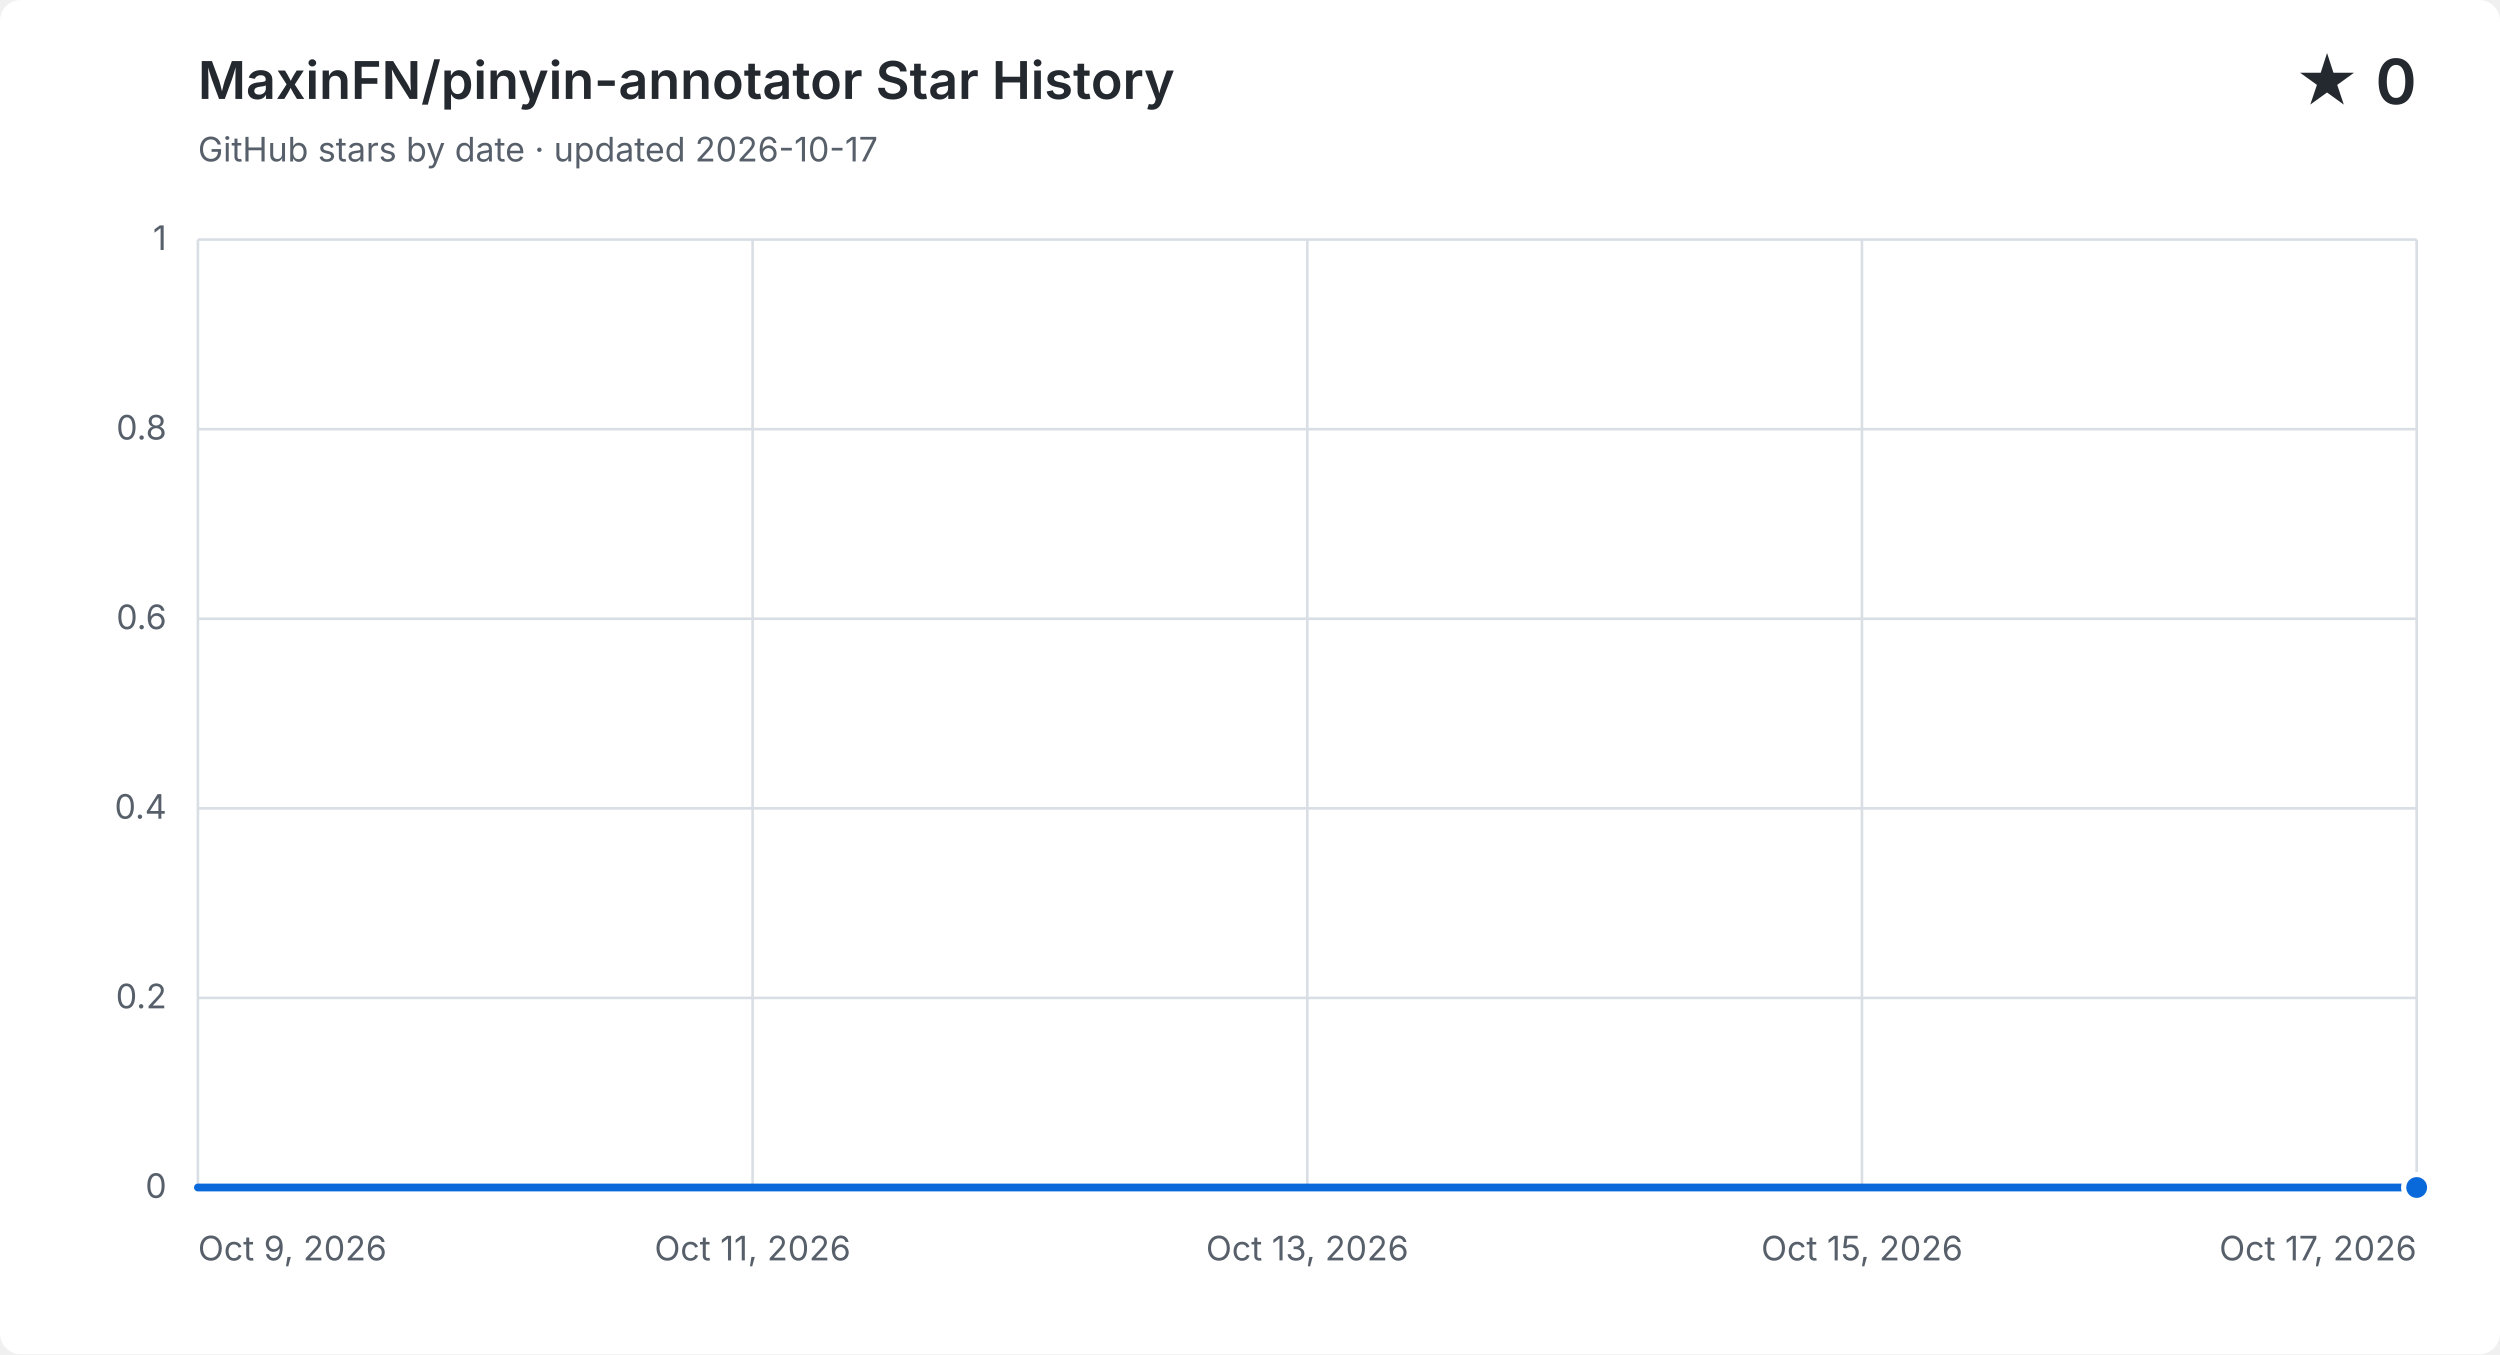
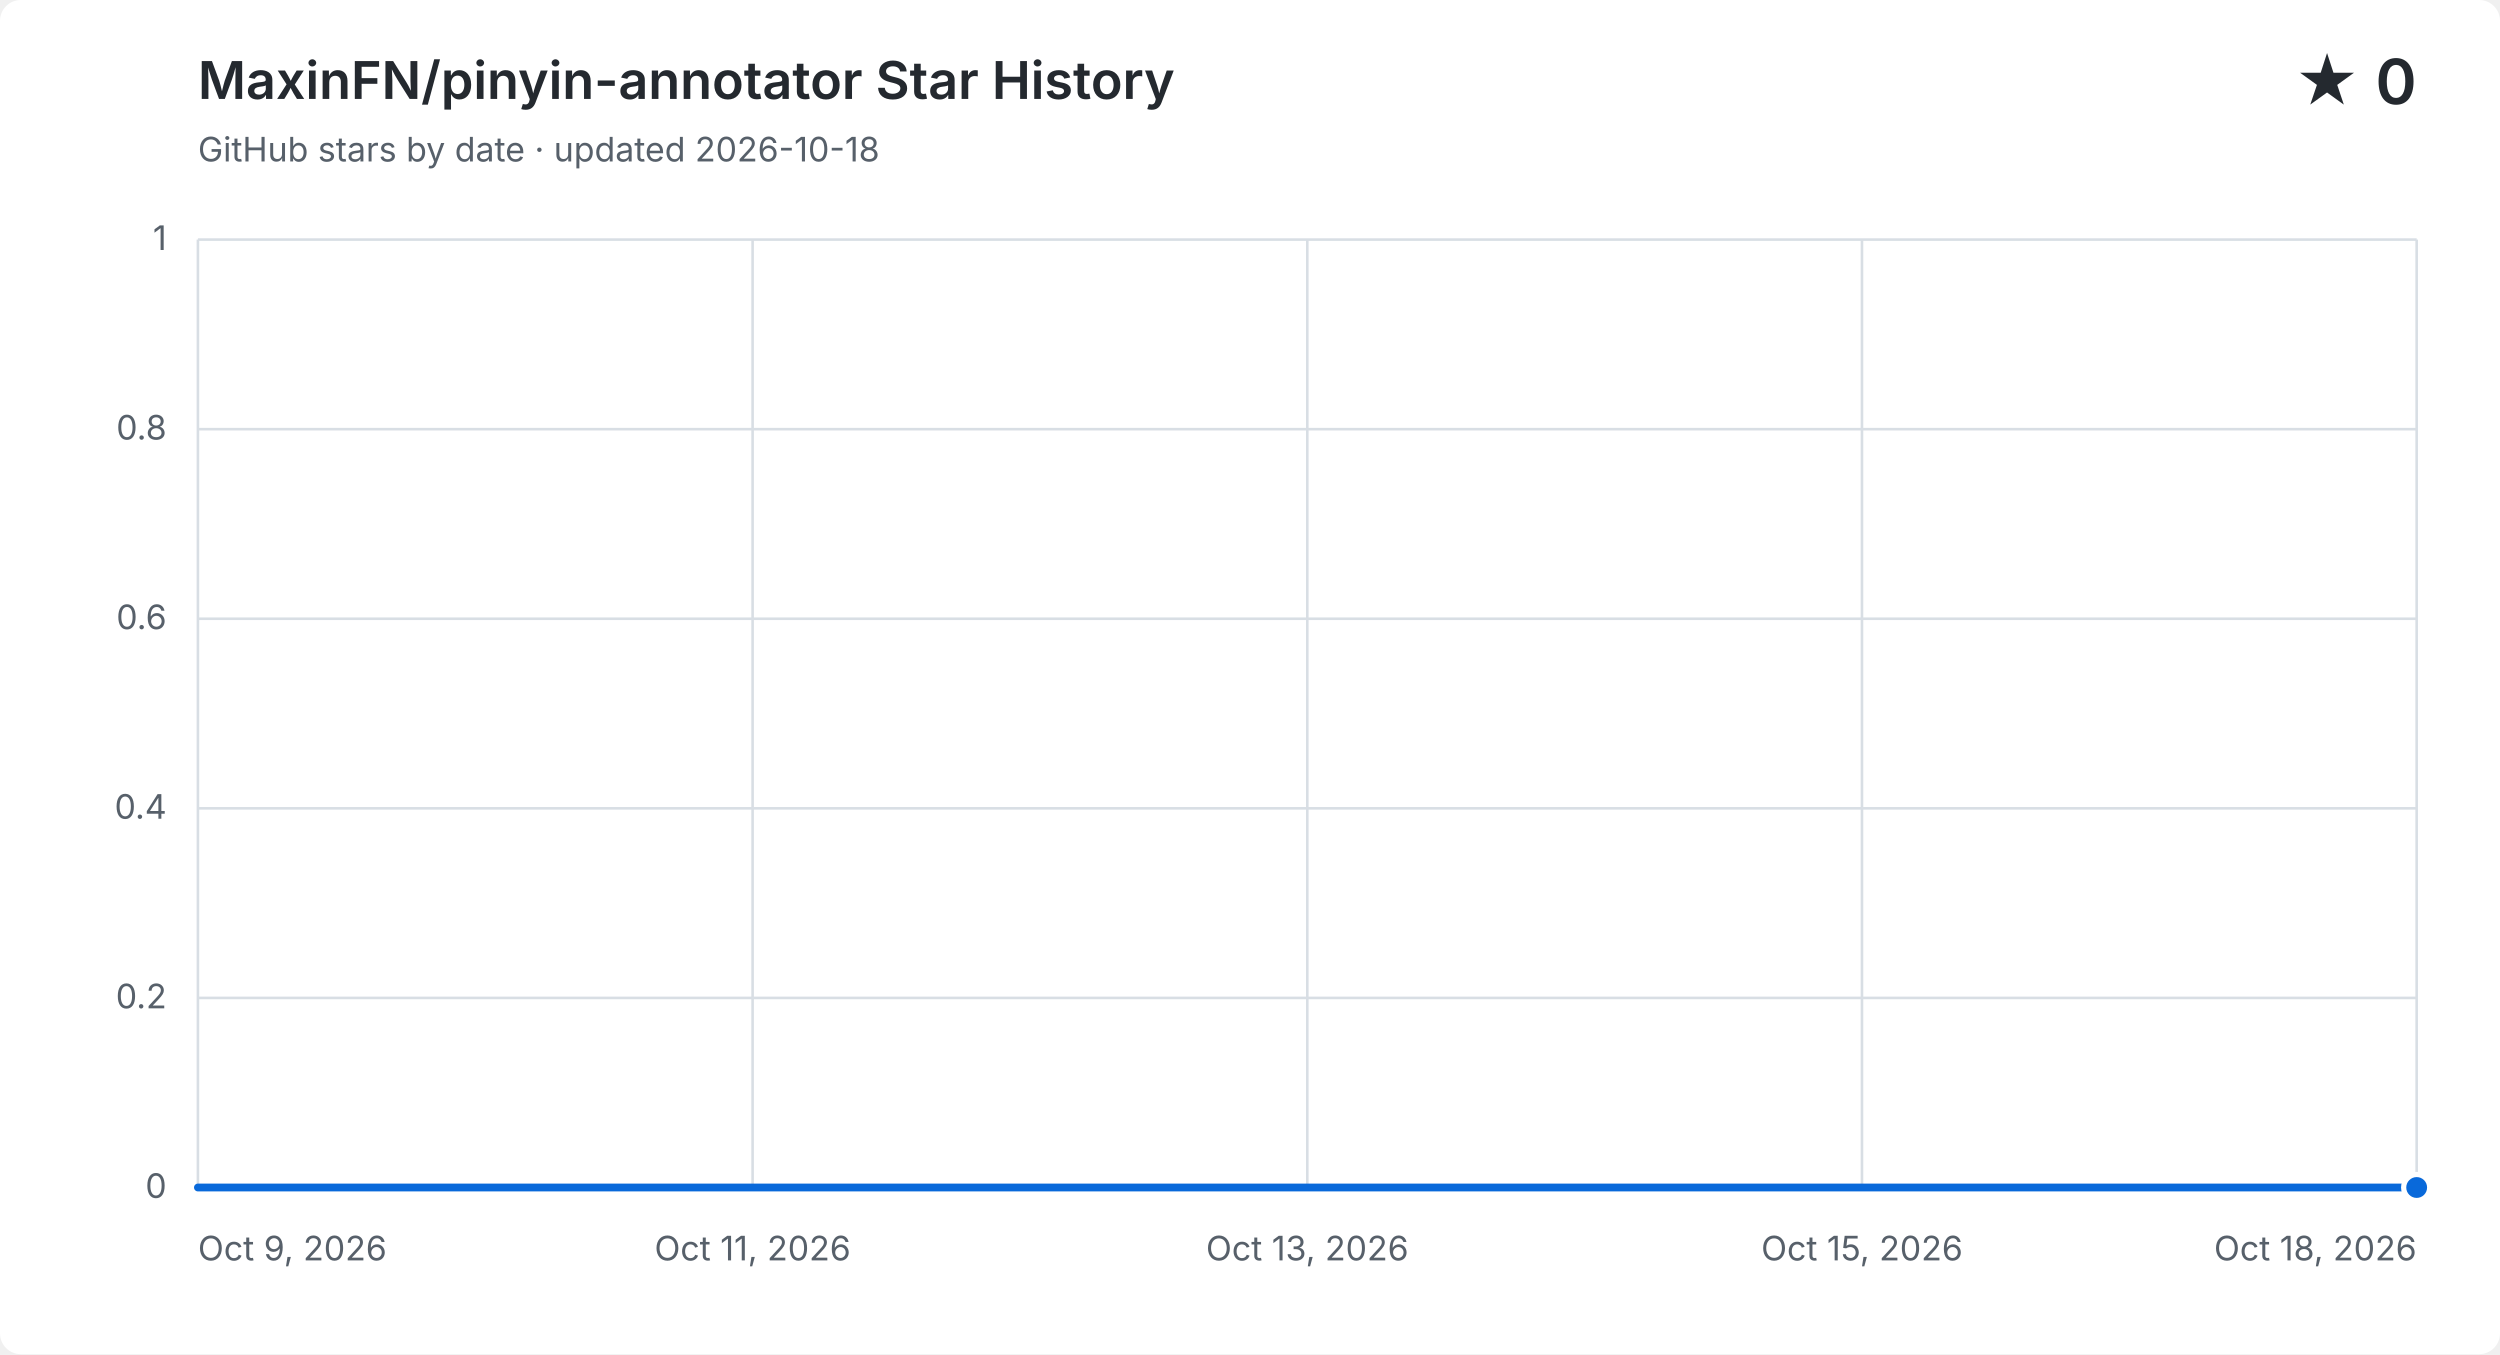
<svg xmlns="http://www.w3.org/2000/svg" width="960" height="520" viewBox="0 0 960 520" role="img" aria-labelledby="title description">
  <style>
    .background { fill: #ffffff; }
    .grid { fill: none; stroke: #d8dee4; stroke-width: 1; }
    .label, .subtitle { fill: #57606a; font: 13px -apple-system, BlinkMacSystemFont, "Segoe UI", sans-serif; }
    .heading, .value { fill: #24292f; font-family: -apple-system, BlinkMacSystemFont, "Segoe UI", sans-serif; }
    .heading { font-size: 20px; font-weight: 600; }
    .value { font-size: 24px; font-weight: 600; }
    .area { fill: #0969da; opacity: .12; }
    .line { fill: none; stroke: #0969da; stroke-linecap: round; stroke-linejoin: round; stroke-width: 3; }
    .point { fill: #0969da; stroke: #ffffff; stroke-width: 2; }
    @media (prefers-color-scheme: dark) {
      .background { fill: #0d1117; }
      .grid { stroke: #30363d; }
      .label, .subtitle { fill: #8b949e; }
      .heading, .value { fill: #f0f6fc; }
      .area { fill: #58a6ff; }
      .line { stroke: #58a6ff; }
      .point { fill: #58a6ff; stroke: #0d1117; }
    }
  </style>
  <rect class="background" width="960" height="520" rx="8" />
  <text class="heading" x="76" y="38">MaxinFN/pinyin-annotator Star History</text>
-   <text class="subtitle" x="76" y="62">GitHub stars by date · updated 2026-10-17</text>
+   <text class="subtitle" x="76" y="62">GitHub stars by date · updated 2026-10-18</text>
  <text class="value" x="928" y="40" text-anchor="end">★ 0</text>
  <path class="grid" d="M 76 456.0 H 928" />
  <text class="label" x="64" y="460.0" text-anchor="end">0</text>
  <path class="grid" d="M 76 383.2 H 928" />
  <text class="label" x="64" y="387.2" text-anchor="end">0.2</text>
  <path class="grid" d="M 76 310.4 H 928" />
  <text class="label" x="64" y="314.4" text-anchor="end">0.4</text>
  <path class="grid" d="M 76 237.6 H 928" />
  <text class="label" x="64" y="241.6" text-anchor="end">0.6</text>
  <path class="grid" d="M 76 164.8 H 928" />
  <text class="label" x="64" y="168.8" text-anchor="end">0.8</text>
  <path class="grid" d="M 76 92.0 H 928" />
  <text class="label" x="64" y="96.0" text-anchor="end">1</text>
  <path class="grid" d="M 76.0 92 V 456" />
  <text class="label" x="76.0" y="484" text-anchor="start">Oct 9, 2026</text>
  <path class="grid" d="M 289.0 92 V 456" />
  <text class="label" x="289.0" y="484" text-anchor="middle">Oct 11, 2026</text>
  <path class="grid" d="M 502.0 92 V 456" />
  <text class="label" x="502.0" y="484" text-anchor="middle">Oct 13, 2026</text>
  <path class="grid" d="M 715.0 92 V 456" />
  <text class="label" x="715.0" y="484" text-anchor="middle">Oct 15, 2026</text>
  <path class="grid" d="M 928.0 92 V 456" />
-   <text class="label" x="928.0" y="484" text-anchor="end">Oct 17, 2026</text>
-   <path class="area" d="M 76.0 456.0 C 111.5 456.0, 147.0 456.0, 182.5 456.0 C 218.0 456.0, 253.5 456.0, 289.0 456.0 C 324.5 456.0, 360.0 456.0, 395.5 456.0 C 431.0 456.0, 466.5 456.0, 502.0 456.0 C 537.5 456.0, 573.0 456.0, 608.5 456.0 C 644.0 456.0, 679.5 456.0, 715.0 456.0 C 750.5 456.0, 786.0 456.0, 821.5 456.0 C 857.0 456.0, 892.5 456.0, 928.0 456.0 V 456 H 76.0 Z" />
-   <path class="line" d="M 76.0 456.0 C 111.5 456.0, 147.0 456.0, 182.5 456.0 C 218.0 456.0, 253.5 456.0, 289.0 456.0 C 324.5 456.0, 360.0 456.0, 395.5 456.0 C 431.0 456.0, 466.5 456.0, 502.0 456.0 C 537.5 456.0, 573.0 456.0, 608.5 456.0 C 644.0 456.0, 679.5 456.0, 715.0 456.0 C 750.5 456.0, 786.0 456.0, 821.5 456.0 C 857.0 456.0, 892.5 456.0, 928.0 456.0" />
+   <text class="label" x="928.0" y="484" text-anchor="end">Oct 18, 2026</text>
+   <path class="area" d="M 76.0 456.0 C 107.6 456.0, 139.1 456.0, 170.7 456.0 C 202.2 456.0, 233.8 456.0, 265.3 456.0 C 296.9 456.0, 328.4 456.0, 360.0 456.0 C 391.6 456.0, 423.1 456.0, 454.7 456.0 C 486.2 456.0, 517.8 456.0, 549.3 456.0 C 580.9 456.0, 612.4 456.0, 644.0 456.0 C 675.6 456.0, 707.1 456.0, 738.7 456.0 C 770.2 456.0, 801.8 456.0, 833.3 456.0 C 864.9 456.0, 896.4 456.0, 928.0 456.0 V 456 H 76.0 Z" />
+   <path class="line" d="M 76.0 456.0 C 107.6 456.0, 139.1 456.0, 170.7 456.0 C 202.2 456.0, 233.8 456.0, 265.3 456.0 C 296.9 456.0, 328.4 456.0, 360.0 456.0 C 391.6 456.0, 423.1 456.0, 454.7 456.0 C 486.2 456.0, 517.8 456.0, 549.3 456.0 C 580.9 456.0, 612.4 456.0, 644.0 456.0 C 675.6 456.0, 707.1 456.0, 738.7 456.0 C 770.2 456.0, 801.8 456.0, 833.3 456.0 C 864.9 456.0, 896.4 456.0, 928.0 456.0" />
  <circle class="point" cx="928.0" cy="456.0" r="5" />
</svg>
